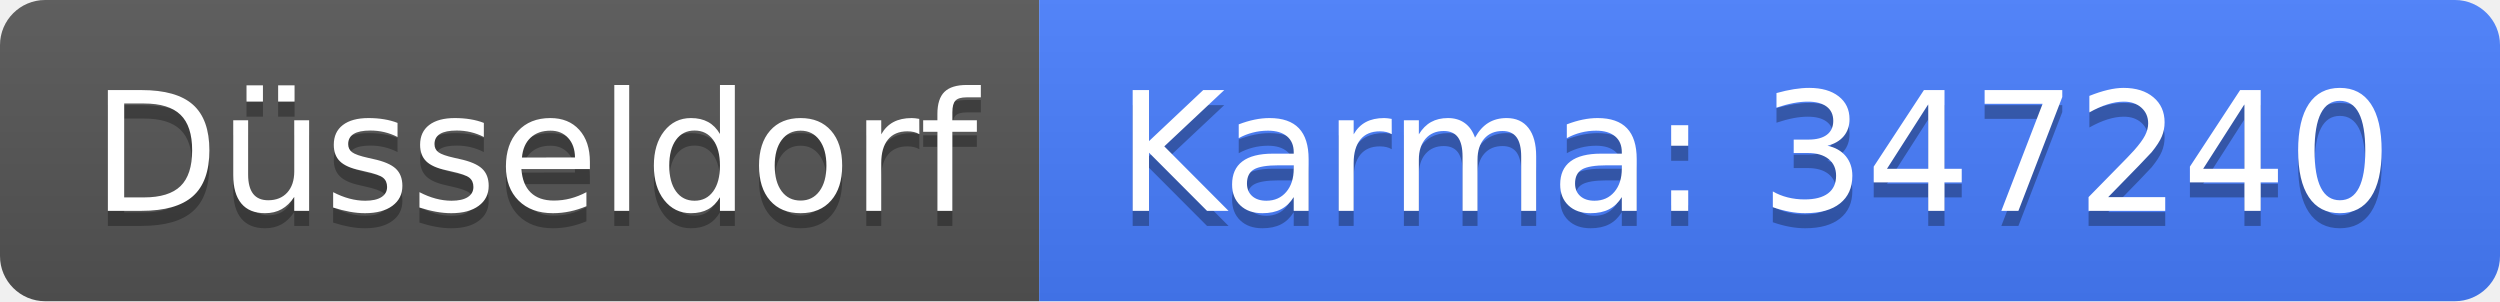
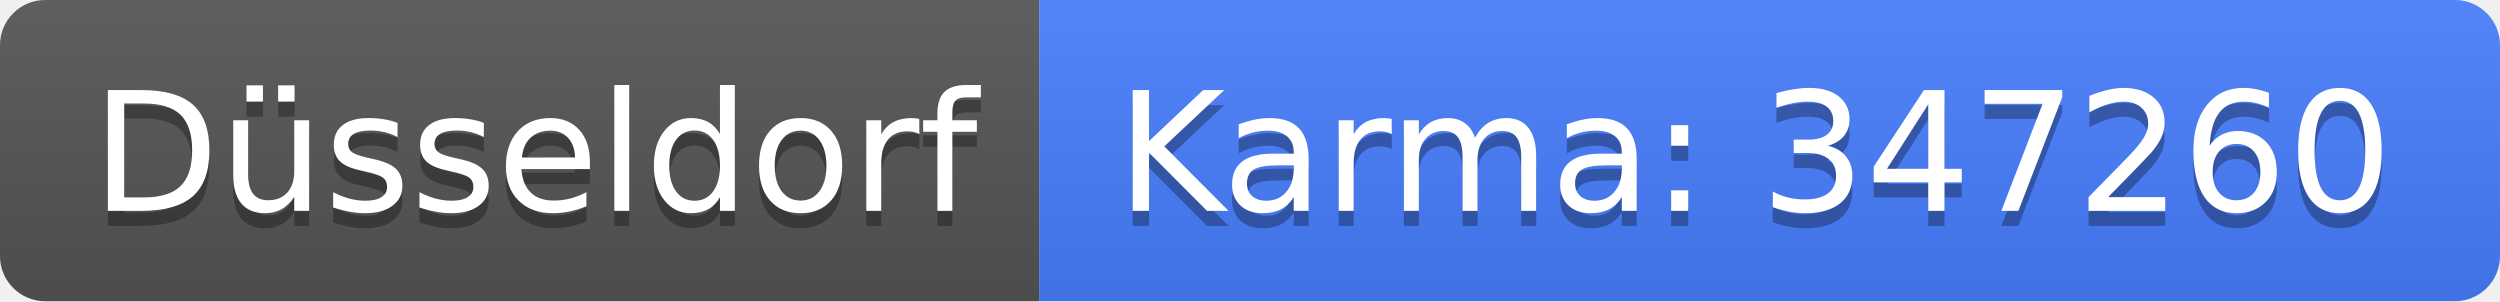
<svg xmlns="http://www.w3.org/2000/svg" width="166" height="20">
  <linearGradient id="b" x2="0" y2="100%">
    <stop offset="0" stop-color="#bbb" stop-opacity=".1" />
    <stop offset="1" stop-opacity=".1" />
  </linearGradient>
  <clipPath id="a">
    <rect width="166" height="20" rx="3" fill="#fff" />
  </clipPath>
  <g clip-path="url(#a)">
    <path fill="#555" d="M0 0h69v20H0z" />
    <path fill="#477eff" d="M69 0h97v20H69z" />
    <path fill="url(#b)" d="M0 0h166v20H0z" />
  </g>
  <g fill="#fff" text-anchor="middle" font-family="DejaVu Sans,Verdana,Geneva,sans-serif" font-size="110">
    <text x="355" y="150" fill="#010101" fill-opacity=".3" transform="scale(.1)" textLength="590">Düsseldorf</text>
    <text x="355" y="140" transform="scale(.1)" textLength="590">Düsseldorf</text>
-     <text x="1165" y="150" fill="#010101" fill-opacity=".3" transform="scale(.1)" textLength="870">Karma: 347240</text>
-     <text x="1165" y="140" transform="scale(.1)" textLength="870">Karma: 347240</text>
+     <text x="1165" y="150" fill="#010101" fill-opacity=".3" transform="scale(.1)" textLength="870">Karma: 347260</text>
+     <text x="1165" y="140" transform="scale(.1)" textLength="870">Karma: 347260</text>
  </g>
</svg>
